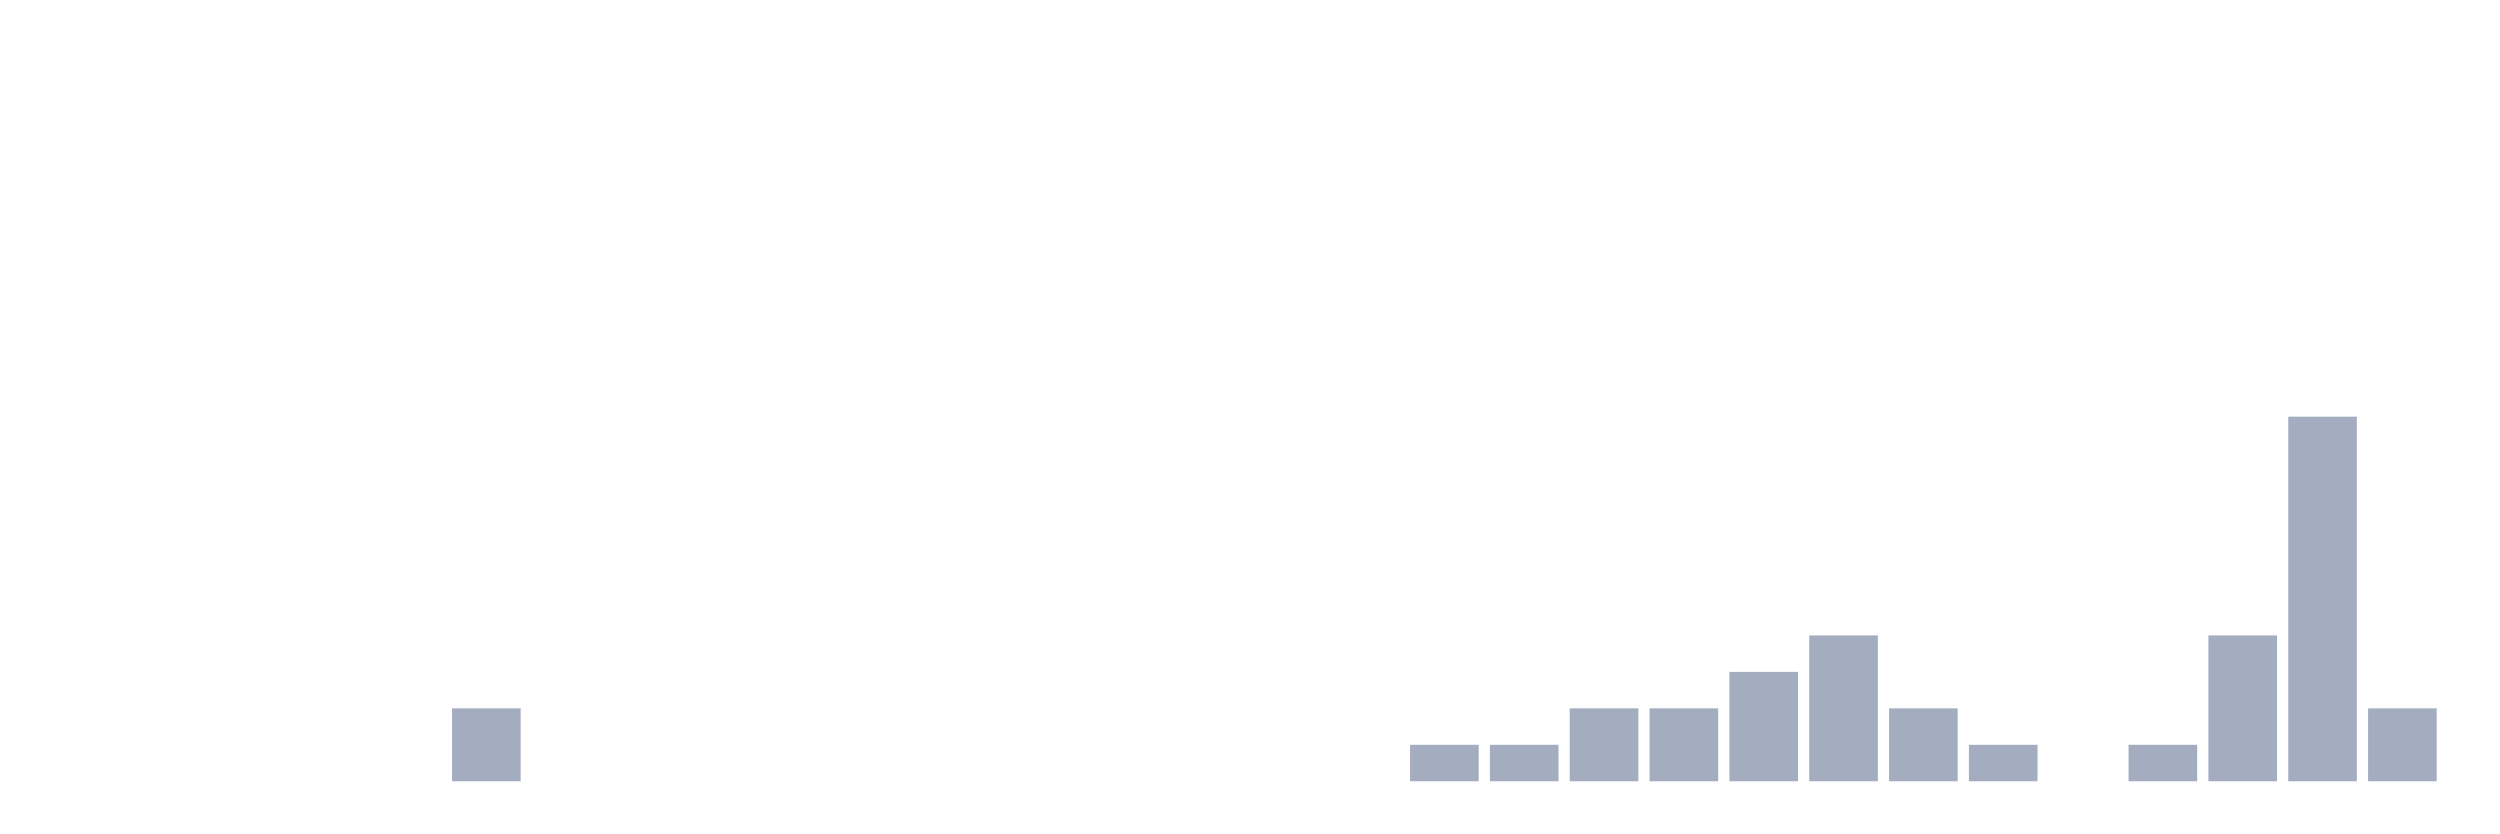
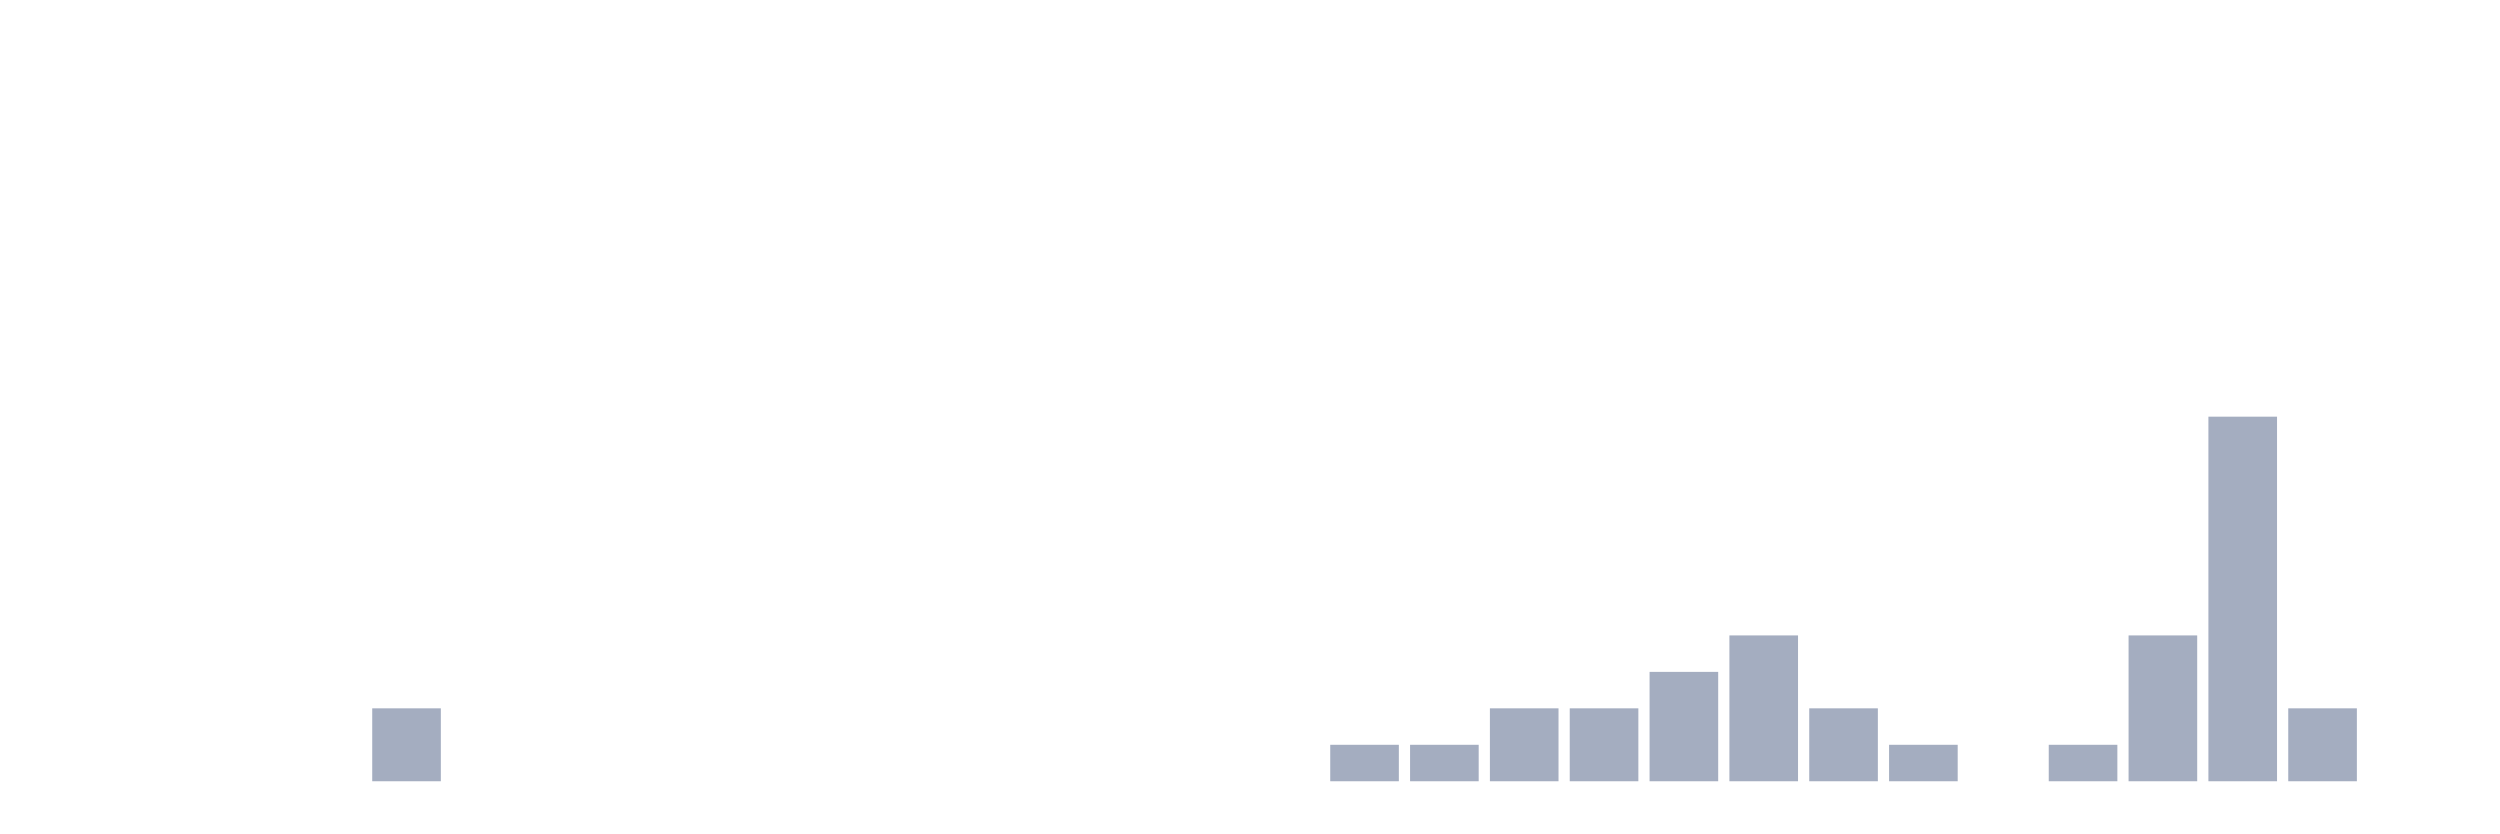
<svg xmlns="http://www.w3.org/2000/svg" viewBox="0 0 480 160">
  <g transform="translate(10,10)">
    <rect class="bar" x="0.153" width="13.175" y="140" height="0" fill="rgb(164,173,192)" />
    <rect class="bar" x="15.482" width="13.175" y="140" height="0" fill="rgb(164,173,192)" />
    <rect class="bar" x="30.81" width="13.175" y="140" height="0" fill="rgb(164,173,192)" />
    <rect class="bar" x="46.138" width="13.175" y="140" height="0" fill="rgb(164,173,192)" />
-     <rect class="bar" x="61.466" width="13.175" y="140" height="0" fill="rgb(164,173,192)" />
-     <rect class="bar" x="76.794" width="13.175" y="126" height="14" fill="rgb(164,173,192)" />
+     <rect class="bar" x="61.466" width="13.175" y="126" height="14" fill="rgb(164,173,192)" />
+     <rect class="bar" x="76.794" width="13.175" y="140" height="0" fill="rgb(164,173,192)" />
    <rect class="bar" x="92.123" width="13.175" y="140" height="0" fill="rgb(164,173,192)" />
    <rect class="bar" x="107.451" width="13.175" y="140" height="0" fill="rgb(164,173,192)" />
    <rect class="bar" x="122.779" width="13.175" y="140" height="0" fill="rgb(164,173,192)" />
    <rect class="bar" x="138.107" width="13.175" y="140" height="0" fill="rgb(164,173,192)" />
    <rect class="bar" x="153.436" width="13.175" y="140" height="0" fill="rgb(164,173,192)" />
    <rect class="bar" x="168.764" width="13.175" y="140" height="0" fill="rgb(164,173,192)" />
    <rect class="bar" x="184.092" width="13.175" y="140" height="0" fill="rgb(164,173,192)" />
    <rect class="bar" x="199.42" width="13.175" y="140" height="0" fill="rgb(164,173,192)" />
    <rect class="bar" x="214.748" width="13.175" y="140" height="0" fill="rgb(164,173,192)" />
    <rect class="bar" x="230.077" width="13.175" y="140" height="0" fill="rgb(164,173,192)" />
-     <rect class="bar" x="245.405" width="13.175" y="140" height="0" fill="rgb(164,173,192)" />
+     <rect class="bar" x="245.405" width="13.175" y="133" height="7" fill="rgb(164,173,192)" />
    <rect class="bar" x="260.733" width="13.175" y="133" height="7" fill="rgb(164,173,192)" />
-     <rect class="bar" x="276.061" width="13.175" y="133" height="7" fill="rgb(164,173,192)" />
+     <rect class="bar" x="276.061" width="13.175" y="126" height="14" fill="rgb(164,173,192)" />
    <rect class="bar" x="291.39" width="13.175" y="126" height="14" fill="rgb(164,173,192)" />
-     <rect class="bar" x="306.718" width="13.175" y="126" height="14" fill="rgb(164,173,192)" />
-     <rect class="bar" x="322.046" width="13.175" y="119" height="21" fill="rgb(164,173,192)" />
-     <rect class="bar" x="337.374" width="13.175" y="112" height="28" fill="rgb(164,173,192)" />
-     <rect class="bar" x="352.702" width="13.175" y="126" height="14" fill="rgb(164,173,192)" />
-     <rect class="bar" x="368.031" width="13.175" y="133" height="7" fill="rgb(164,173,192)" />
-     <rect class="bar" x="383.359" width="13.175" y="140" height="0" fill="rgb(164,173,192)" />
-     <rect class="bar" x="398.687" width="13.175" y="133" height="7" fill="rgb(164,173,192)" />
-     <rect class="bar" x="414.015" width="13.175" y="112" height="28" fill="rgb(164,173,192)" />
-     <rect class="bar" x="429.344" width="13.175" y="70" height="70" fill="rgb(164,173,192)" />
-     <rect class="bar" x="444.672" width="13.175" y="126" height="14" fill="rgb(164,173,192)" />
+     <rect class="bar" x="306.718" width="13.175" y="119" height="21" fill="rgb(164,173,192)" />
+     <rect class="bar" x="322.046" width="13.175" y="112" height="28" fill="rgb(164,173,192)" />
+     <rect class="bar" x="337.374" width="13.175" y="126" height="14" fill="rgb(164,173,192)" />
+     <rect class="bar" x="352.702" width="13.175" y="133" height="7" fill="rgb(164,173,192)" />
+     <rect class="bar" x="368.031" width="13.175" y="140" height="0" fill="rgb(164,173,192)" />
+     <rect class="bar" x="383.359" width="13.175" y="133" height="7" fill="rgb(164,173,192)" />
+     <rect class="bar" x="398.687" width="13.175" y="112" height="28" fill="rgb(164,173,192)" />
+     <rect class="bar" x="414.015" width="13.175" y="70" height="70" fill="rgb(164,173,192)" />
+     <rect class="bar" x="429.344" width="13.175" y="126" height="14" fill="rgb(164,173,192)" />
+     <rect class="bar" x="444.672" width="13.175" y="140" height="0" fill="rgb(164,173,192)" />
  </g>
</svg>
